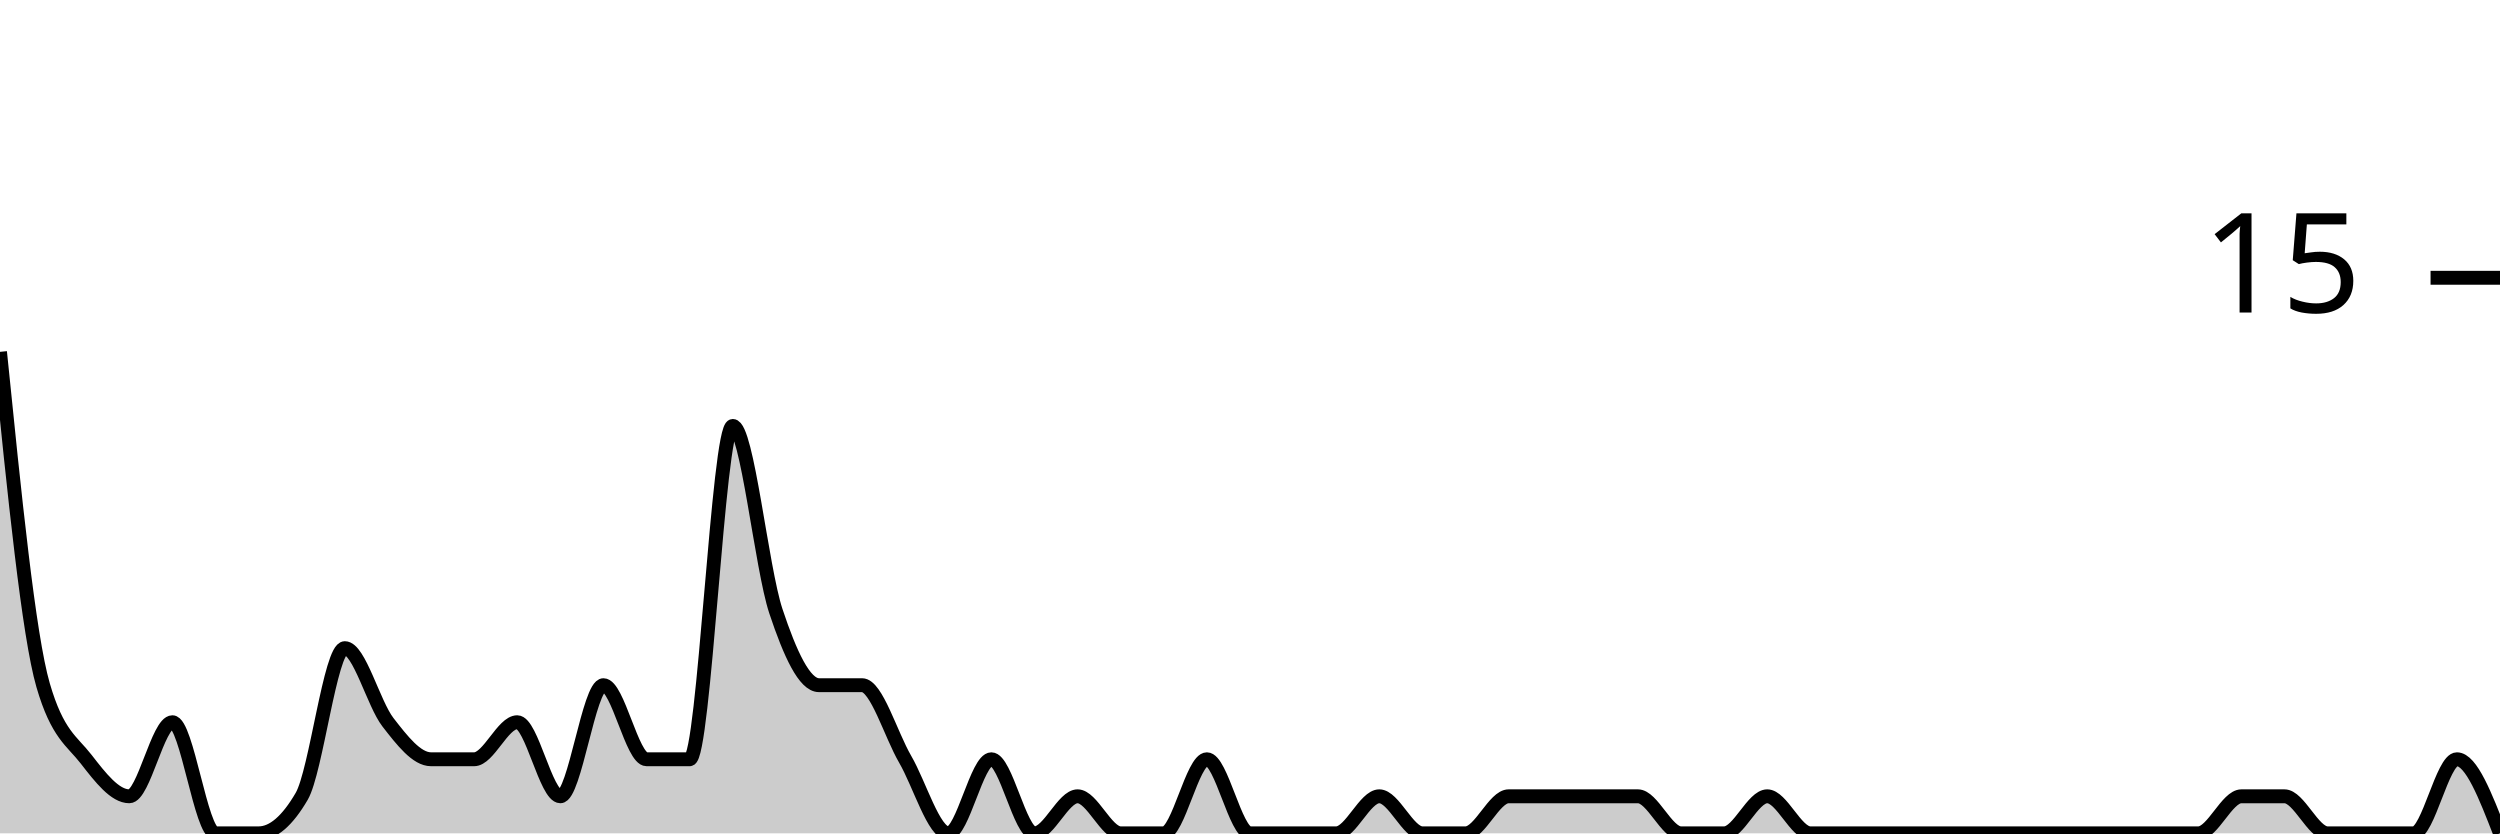
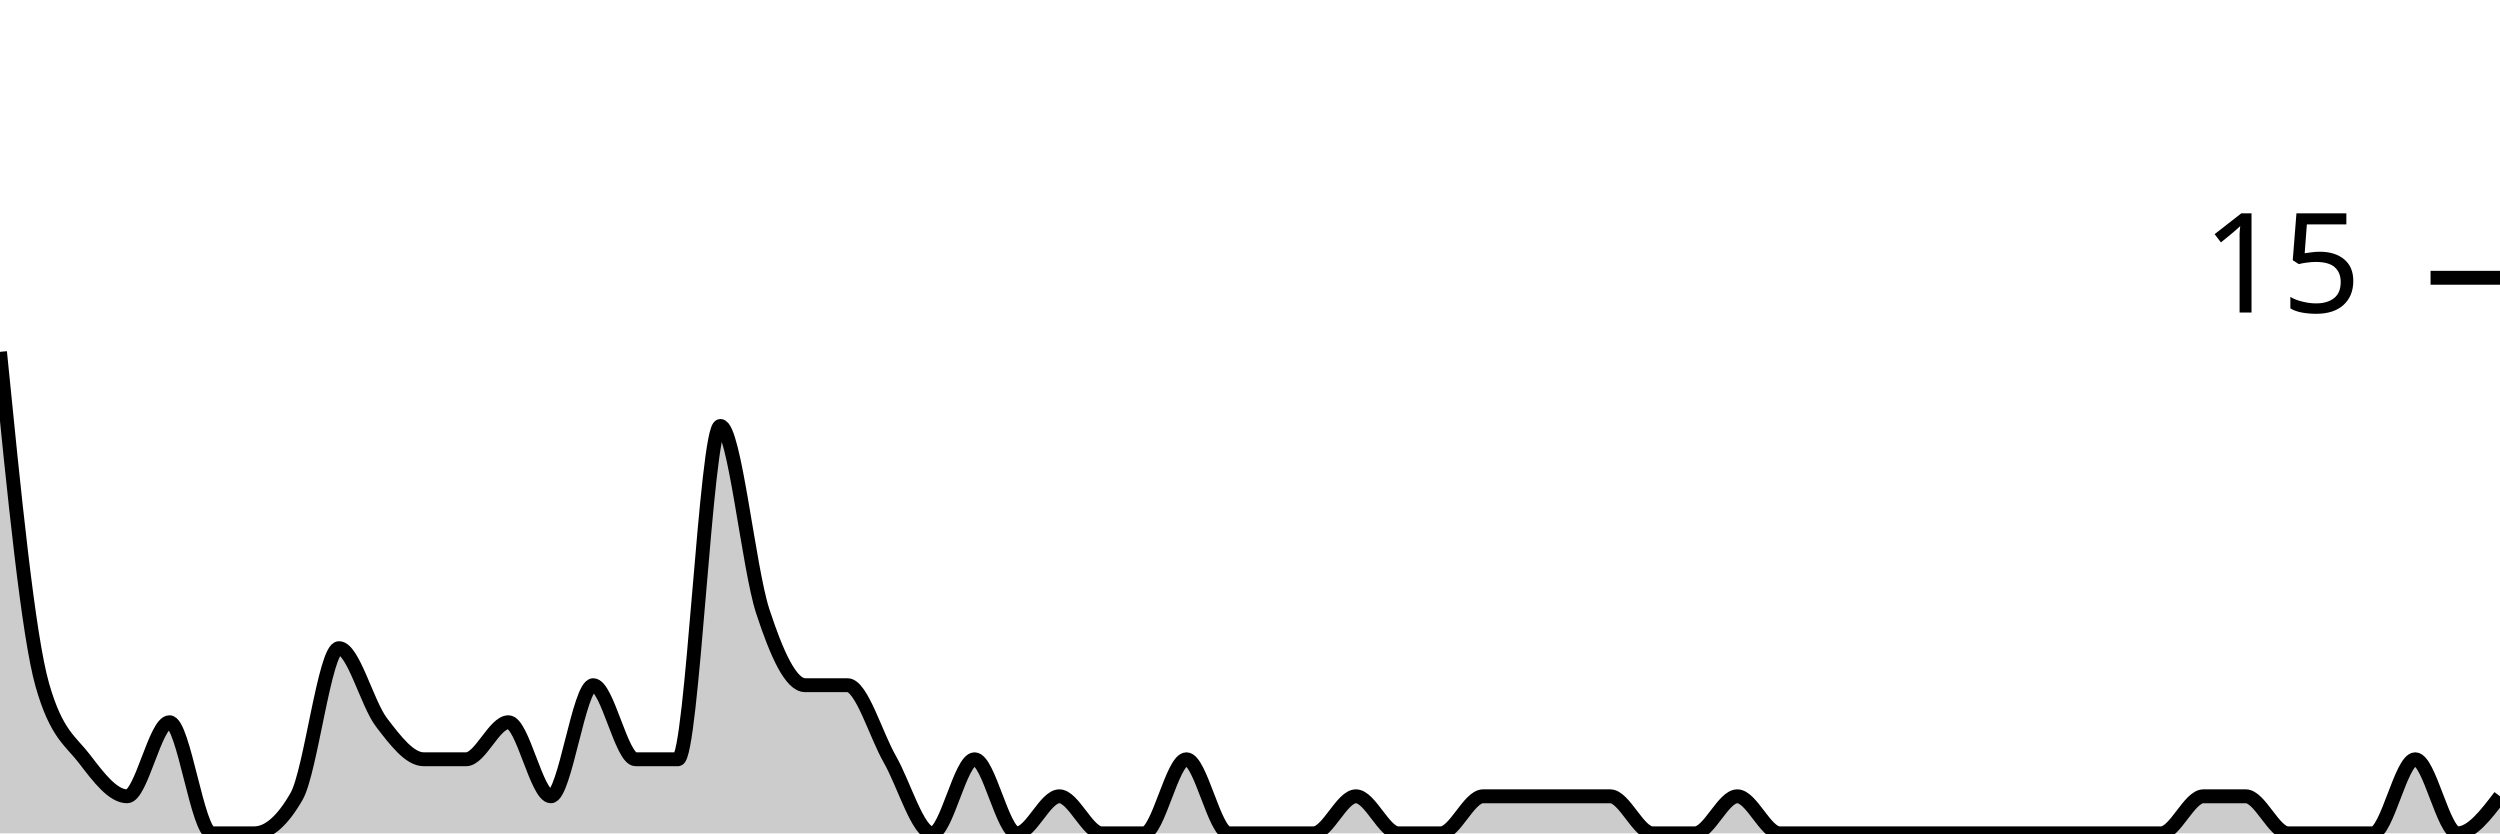
<svg xmlns="http://www.w3.org/2000/svg" viewBox="0 0 180 60">
  <g transform="translate(0,20)">
-     <path class="area" fill="rgba(0, 0, 0, 0.2)" d="M0,5.333C1.034,15.556,2.069,25.778,3.103,29.333C4.138,32.889,5.172,33.333,6.207,34.667C7.241,36,8.276,37.333,9.31,37.333C10.345,37.333,11.379,32,12.414,32C13.448,32,14.483,40,15.517,40C16.552,40,17.586,40,18.621,40C19.655,40,20.69,39.111,21.724,37.333C22.759,35.556,23.793,26.667,24.828,26.667C25.862,26.667,26.897,30.667,27.931,32C28.966,33.333,30,34.667,31.034,34.667C32.069,34.667,33.103,34.667,34.138,34.667C35.172,34.667,36.207,32,37.241,32C38.276,32,39.31,37.333,40.345,37.333C41.379,37.333,42.414,29.333,43.448,29.333C44.483,29.333,45.517,34.667,46.552,34.667C47.586,34.667,48.621,34.667,49.655,34.667C50.69,34.667,51.724,10.667,52.759,10.667C53.793,10.667,54.828,20.889,55.862,24C56.897,27.111,57.931,29.333,58.966,29.333C60,29.333,61.034,29.333,62.069,29.333C63.103,29.333,64.138,32.889,65.172,34.667C66.207,36.444,67.241,40,68.276,40C69.31,40,70.345,34.667,71.379,34.667C72.414,34.667,73.448,40,74.483,40C75.517,40,76.552,37.333,77.586,37.333C78.621,37.333,79.655,40,80.69,40C81.724,40,82.759,40,83.793,40C84.828,40,85.862,34.667,86.897,34.667C87.931,34.667,88.966,40,90,40C91.034,40,92.069,40,93.103,40C94.138,40,95.172,40,96.207,40C97.241,40,98.276,37.333,99.31,37.333C100.345,37.333,101.379,40,102.414,40C103.448,40,104.483,40,105.517,40C106.552,40,107.586,37.333,108.621,37.333C109.655,37.333,110.69,37.333,111.724,37.333C112.759,37.333,113.793,37.333,114.828,37.333C115.862,37.333,116.897,37.333,117.931,37.333C118.966,37.333,120,40,121.034,40C122.069,40,123.103,40,124.138,40C125.172,40,126.207,37.333,127.241,37.333C128.276,37.333,129.31,40,130.345,40C131.379,40,132.414,40,133.448,40C134.483,40,135.517,40,136.552,40C137.586,40,138.621,40,139.655,40C140.69,40,141.724,40,142.759,40C143.793,40,144.828,40,145.862,40C146.897,40,147.931,40,148.966,40C150,40,151.034,40,152.069,40C153.103,40,154.138,40,155.172,40C156.207,40,157.241,40,158.276,40C159.31,40,160.345,37.333,161.379,37.333C162.414,37.333,163.448,37.333,164.483,37.333C165.517,37.333,166.552,40,167.586,40C168.621,40,169.655,40,170.69,40C171.724,40,172.759,40,173.793,40C174.828,40,175.862,34.667,176.897,34.667C177.931,34.667,178.966,37.333,180,40L180,40C178.966,40,177.931,40,176.897,40C175.862,40,174.828,40,173.793,40C172.759,40,171.724,40,170.69,40C169.655,40,168.621,40,167.586,40C166.552,40,165.517,40,164.483,40C163.448,40,162.414,40,161.379,40C160.345,40,159.31,40,158.276,40C157.241,40,156.207,40,155.172,40C154.138,40,153.103,40,152.069,40C151.034,40,150,40,148.966,40C147.931,40,146.897,40,145.862,40C144.828,40,143.793,40,142.759,40C141.724,40,140.69,40,139.655,40C138.621,40,137.586,40,136.552,40C135.517,40,134.483,40,133.448,40C132.414,40,131.379,40,130.345,40C129.31,40,128.276,40,127.241,40C126.207,40,125.172,40,124.138,40C123.103,40,122.069,40,121.034,40C120,40,118.966,40,117.931,40C116.897,40,115.862,40,114.828,40C113.793,40,112.759,40,111.724,40C110.69,40,109.655,40,108.621,40C107.586,40,106.552,40,105.517,40C104.483,40,103.448,40,102.414,40C101.379,40,100.345,40,99.31,40C98.276,40,97.241,40,96.207,40C95.172,40,94.138,40,93.103,40C92.069,40,91.034,40,90,40C88.966,40,87.931,40,86.897,40C85.862,40,84.828,40,83.793,40C82.759,40,81.724,40,80.69,40C79.655,40,78.621,40,77.586,40C76.552,40,75.517,40,74.483,40C73.448,40,72.414,40,71.379,40C70.345,40,69.31,40,68.276,40C67.241,40,66.207,40,65.172,40C64.138,40,63.103,40,62.069,40C61.034,40,60,40,58.966,40C57.931,40,56.897,40,55.862,40C54.828,40,53.793,40,52.759,40C51.724,40,50.69,40,49.655,40C48.621,40,47.586,40,46.552,40C45.517,40,44.483,40,43.448,40C42.414,40,41.379,40,40.345,40C39.31,40,38.276,40,37.241,40C36.207,40,35.172,40,34.138,40C33.103,40,32.069,40,31.034,40C30,40,28.966,40,27.931,40C26.897,40,25.862,40,24.828,40C23.793,40,22.759,40,21.724,40C20.69,40,19.655,40,18.621,40C17.586,40,16.552,40,15.517,40C14.483,40,13.448,40,12.414,40C11.379,40,10.345,40,9.31,40C8.276,40,7.241,40,6.207,40C5.172,40,4.138,40,3.103,40C2.069,40,1.034,40,0,40Z" />
-     <path class="line" stroke="black" fill="none" d="M0,5.333C1.034,15.556,2.069,25.778,3.103,29.333C4.138,32.889,5.172,33.333,6.207,34.667C7.241,36,8.276,37.333,9.31,37.333C10.345,37.333,11.379,32,12.414,32C13.448,32,14.483,40,15.517,40C16.552,40,17.586,40,18.621,40C19.655,40,20.69,39.111,21.724,37.333C22.759,35.556,23.793,26.667,24.828,26.667C25.862,26.667,26.897,30.667,27.931,32C28.966,33.333,30,34.667,31.034,34.667C32.069,34.667,33.103,34.667,34.138,34.667C35.172,34.667,36.207,32,37.241,32C38.276,32,39.31,37.333,40.345,37.333C41.379,37.333,42.414,29.333,43.448,29.333C44.483,29.333,45.517,34.667,46.552,34.667C47.586,34.667,48.621,34.667,49.655,34.667C50.69,34.667,51.724,10.667,52.759,10.667C53.793,10.667,54.828,20.889,55.862,24C56.897,27.111,57.931,29.333,58.966,29.333C60,29.333,61.034,29.333,62.069,29.333C63.103,29.333,64.138,32.889,65.172,34.667C66.207,36.444,67.241,40,68.276,40C69.31,40,70.345,34.667,71.379,34.667C72.414,34.667,73.448,40,74.483,40C75.517,40,76.552,37.333,77.586,37.333C78.621,37.333,79.655,40,80.69,40C81.724,40,82.759,40,83.793,40C84.828,40,85.862,34.667,86.897,34.667C87.931,34.667,88.966,40,90,40C91.034,40,92.069,40,93.103,40C94.138,40,95.172,40,96.207,40C97.241,40,98.276,37.333,99.31,37.333C100.345,37.333,101.379,40,102.414,40C103.448,40,104.483,40,105.517,40C106.552,40,107.586,37.333,108.621,37.333C109.655,37.333,110.69,37.333,111.724,37.333C112.759,37.333,113.793,37.333,114.828,37.333C115.862,37.333,116.897,37.333,117.931,37.333C118.966,37.333,120,40,121.034,40C122.069,40,123.103,40,124.138,40C125.172,40,126.207,37.333,127.241,37.333C128.276,37.333,129.31,40,130.345,40C131.379,40,132.414,40,133.448,40C134.483,40,135.517,40,136.552,40C137.586,40,138.621,40,139.655,40C140.69,40,141.724,40,142.759,40C143.793,40,144.828,40,145.862,40C146.897,40,147.931,40,148.966,40C150,40,151.034,40,152.069,40C153.103,40,154.138,40,155.172,40C156.207,40,157.241,40,158.276,40C159.31,40,160.345,37.333,161.379,37.333C162.414,37.333,163.448,37.333,164.483,37.333C165.517,37.333,166.552,40,167.586,40C168.621,40,169.655,40,170.69,40C171.724,40,172.759,40,173.793,40C174.828,40,175.862,34.667,176.897,34.667C177.931,34.667,178.966,37.333,180,40" />
+     <path class="area" fill="rgba(0, 0, 0, 0.2)" d="M0,5.333C1.017,15.556,2.034,25.778,3.051,29.333C4.068,32.889,5.085,33.333,6.102,34.667C7.119,36,8.136,37.333,9.153,37.333C10.169,37.333,11.186,32,12.203,32C13.22,32,14.237,40,15.254,40C16.271,40,17.288,40,18.305,40C19.322,40,20.339,39.111,21.356,37.333C22.373,35.556,23.39,26.667,24.407,26.667C25.424,26.667,26.441,30.667,27.458,32C28.475,33.333,29.492,34.667,30.508,34.667C31.525,34.667,32.542,34.667,33.559,34.667C34.576,34.667,35.593,32,36.61,32C37.627,32,38.644,37.333,39.661,37.333C40.678,37.333,41.695,29.333,42.712,29.333C43.729,29.333,44.746,34.667,45.763,34.667C46.78,34.667,47.797,34.667,48.814,34.667C49.831,34.667,50.847,10.667,51.864,10.667C52.881,10.667,53.898,20.889,54.915,24C55.932,27.111,56.949,29.333,57.966,29.333C58.983,29.333,60,29.333,61.017,29.333C62.034,29.333,63.051,32.889,64.068,34.667C65.085,36.444,66.102,40,67.119,40C68.136,40,69.153,34.667,70.169,34.667C71.186,34.667,72.203,40,73.22,40C74.237,40,75.254,37.333,76.271,37.333C77.288,37.333,78.305,40,79.322,40C80.339,40,81.356,40,82.373,40C83.39,40,84.407,34.667,85.424,34.667C86.441,34.667,87.458,40,88.475,40C89.492,40,90.508,40,91.525,40C92.542,40,93.559,40,94.576,40C95.593,40,96.61,37.333,97.627,37.333C98.644,37.333,99.661,40,100.678,40C101.695,40,102.712,40,103.729,40C104.746,40,105.763,37.333,106.78,37.333C107.797,37.333,108.814,37.333,109.831,37.333C110.847,37.333,111.864,37.333,112.881,37.333C113.898,37.333,114.915,37.333,115.932,37.333C116.949,37.333,117.966,40,118.983,40C120,40,121.017,40,122.034,40C123.051,40,124.068,37.333,125.085,37.333C126.102,37.333,127.119,40,128.136,40C129.153,40,130.169,40,131.186,40C132.203,40,133.22,40,134.237,40C135.254,40,136.271,40,137.288,40C138.305,40,139.322,40,140.339,40C141.356,40,142.373,40,143.39,40C144.407,40,145.424,40,146.441,40C147.458,40,148.475,40,149.492,40C150.508,40,151.525,40,152.542,40C153.559,40,154.576,40,155.593,40C156.61,40,157.627,37.333,158.644,37.333C159.661,37.333,160.678,37.333,161.695,37.333C162.712,37.333,163.729,40,164.746,40C165.763,40,166.78,40,167.797,40C168.814,40,169.831,40,170.847,40C171.864,40,172.881,34.667,173.898,34.667C174.915,34.667,175.932,40,176.949,40C177.966,40,178.983,38.667,180,37.333L180,40C178.983,40,177.966,40,176.949,40C175.932,40,174.915,40,173.898,40C172.881,40,171.864,40,170.847,40C169.831,40,168.814,40,167.797,40C166.78,40,165.763,40,164.746,40C163.729,40,162.712,40,161.695,40C160.678,40,159.661,40,158.644,40C157.627,40,156.61,40,155.593,40C154.576,40,153.559,40,152.542,40C151.525,40,150.508,40,149.492,40C148.475,40,147.458,40,146.441,40C145.424,40,144.407,40,143.39,40C142.373,40,141.356,40,140.339,40C139.322,40,138.305,40,137.288,40C136.271,40,135.254,40,134.237,40C133.22,40,132.203,40,131.186,40C130.169,40,129.153,40,128.136,40C127.119,40,126.102,40,125.085,40C124.068,40,123.051,40,122.034,40C121.017,40,120,40,118.983,40C117.966,40,116.949,40,115.932,40C114.915,40,113.898,40,112.881,40C111.864,40,110.847,40,109.831,40C108.814,40,107.797,40,106.78,40C105.763,40,104.746,40,103.729,40C102.712,40,101.695,40,100.678,40C99.661,40,98.644,40,97.627,40C96.61,40,95.593,40,94.576,40C93.559,40,92.542,40,91.525,40C90.508,40,89.492,40,88.475,40C87.458,40,86.441,40,85.424,40C84.407,40,83.39,40,82.373,40C81.356,40,80.339,40,79.322,40C78.305,40,77.288,40,76.271,40C75.254,40,74.237,40,73.22,40C72.203,40,71.186,40,70.169,40C69.153,40,68.136,40,67.119,40C66.102,40,65.085,40,64.068,40C63.051,40,62.034,40,61.017,40C60,40,58.983,40,57.966,40C56.949,40,55.932,40,54.915,40C53.898,40,52.881,40,51.864,40C50.847,40,49.831,40,48.814,40C47.797,40,46.78,40,45.763,40C44.746,40,43.729,40,42.712,40C41.695,40,40.678,40,39.661,40C38.644,40,37.627,40,36.61,40C35.593,40,34.576,40,33.559,40C32.542,40,31.525,40,30.508,40C29.492,40,28.475,40,27.458,40C26.441,40,25.424,40,24.407,40C23.39,40,22.373,40,21.356,40C20.339,40,19.322,40,18.305,40C17.288,40,16.271,40,15.254,40C14.237,40,13.22,40,12.203,40C11.186,40,10.169,40,9.153,40C8.136,40,7.119,40,6.102,40C5.085,40,4.068,40,3.051,40C2.034,40,1.017,40,0,40Z" />
+     <path class="line" stroke="black" fill="none" d="M0,5.333C1.017,15.556,2.034,25.778,3.051,29.333C4.068,32.889,5.085,33.333,6.102,34.667C7.119,36,8.136,37.333,9.153,37.333C10.169,37.333,11.186,32,12.203,32C13.22,32,14.237,40,15.254,40C16.271,40,17.288,40,18.305,40C19.322,40,20.339,39.111,21.356,37.333C22.373,35.556,23.39,26.667,24.407,26.667C25.424,26.667,26.441,30.667,27.458,32C28.475,33.333,29.492,34.667,30.508,34.667C31.525,34.667,32.542,34.667,33.559,34.667C34.576,34.667,35.593,32,36.61,32C37.627,32,38.644,37.333,39.661,37.333C40.678,37.333,41.695,29.333,42.712,29.333C43.729,29.333,44.746,34.667,45.763,34.667C46.78,34.667,47.797,34.667,48.814,34.667C49.831,34.667,50.847,10.667,51.864,10.667C52.881,10.667,53.898,20.889,54.915,24C55.932,27.111,56.949,29.333,57.966,29.333C58.983,29.333,60,29.333,61.017,29.333C62.034,29.333,63.051,32.889,64.068,34.667C65.085,36.444,66.102,40,67.119,40C68.136,40,69.153,34.667,70.169,34.667C71.186,34.667,72.203,40,73.22,40C74.237,40,75.254,37.333,76.271,37.333C77.288,37.333,78.305,40,79.322,40C80.339,40,81.356,40,82.373,40C83.39,40,84.407,34.667,85.424,34.667C86.441,34.667,87.458,40,88.475,40C89.492,40,90.508,40,91.525,40C92.542,40,93.559,40,94.576,40C95.593,40,96.61,37.333,97.627,37.333C98.644,37.333,99.661,40,100.678,40C101.695,40,102.712,40,103.729,40C104.746,40,105.763,37.333,106.78,37.333C107.797,37.333,108.814,37.333,109.831,37.333C110.847,37.333,111.864,37.333,112.881,37.333C113.898,37.333,114.915,37.333,115.932,37.333C116.949,37.333,117.966,40,118.983,40C120,40,121.017,40,122.034,40C123.051,40,124.068,37.333,125.085,37.333C126.102,37.333,127.119,40,128.136,40C129.153,40,130.169,40,131.186,40C132.203,40,133.22,40,134.237,40C135.254,40,136.271,40,137.288,40C138.305,40,139.322,40,140.339,40C141.356,40,142.373,40,143.39,40C144.407,40,145.424,40,146.441,40C147.458,40,148.475,40,149.492,40C150.508,40,151.525,40,152.542,40C153.559,40,154.576,40,155.593,40C156.61,40,157.627,37.333,158.644,37.333C159.661,37.333,160.678,37.333,161.695,37.333C162.712,37.333,163.729,40,164.746,40C165.763,40,166.78,40,167.797,40C168.814,40,169.831,40,170.847,40C171.864,40,172.881,34.667,173.898,34.667C174.915,34.667,175.932,40,176.949,40C177.966,40,178.983,38.667,180,37.333" />
    <path class="axis-ceiling" stroke-width="1" stroke="black" fill="none" d="M175,0L180,0" />
    <text class="axis-ceiling-label" font-family="sans-serif" text-anchor="end" font-size="10px" x="170" y="2.5">15</text>
  </g>
</svg>
